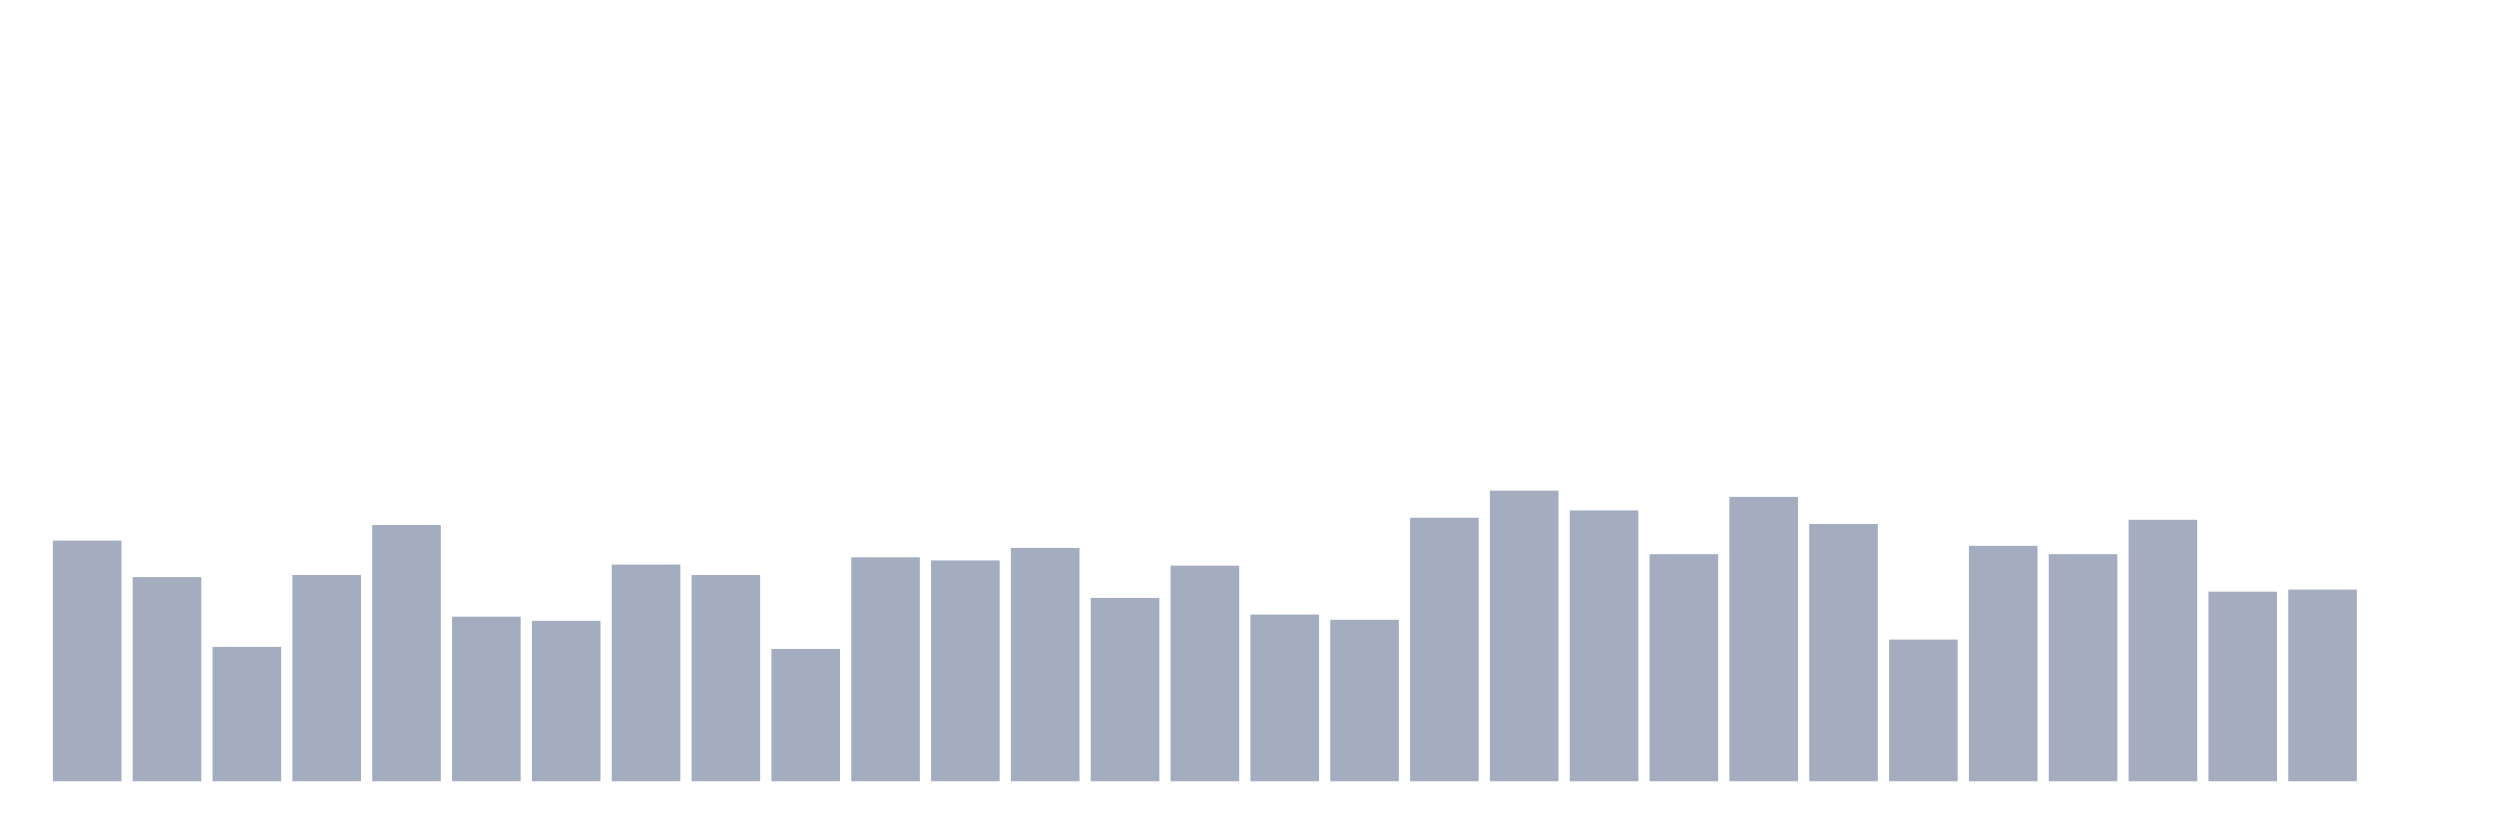
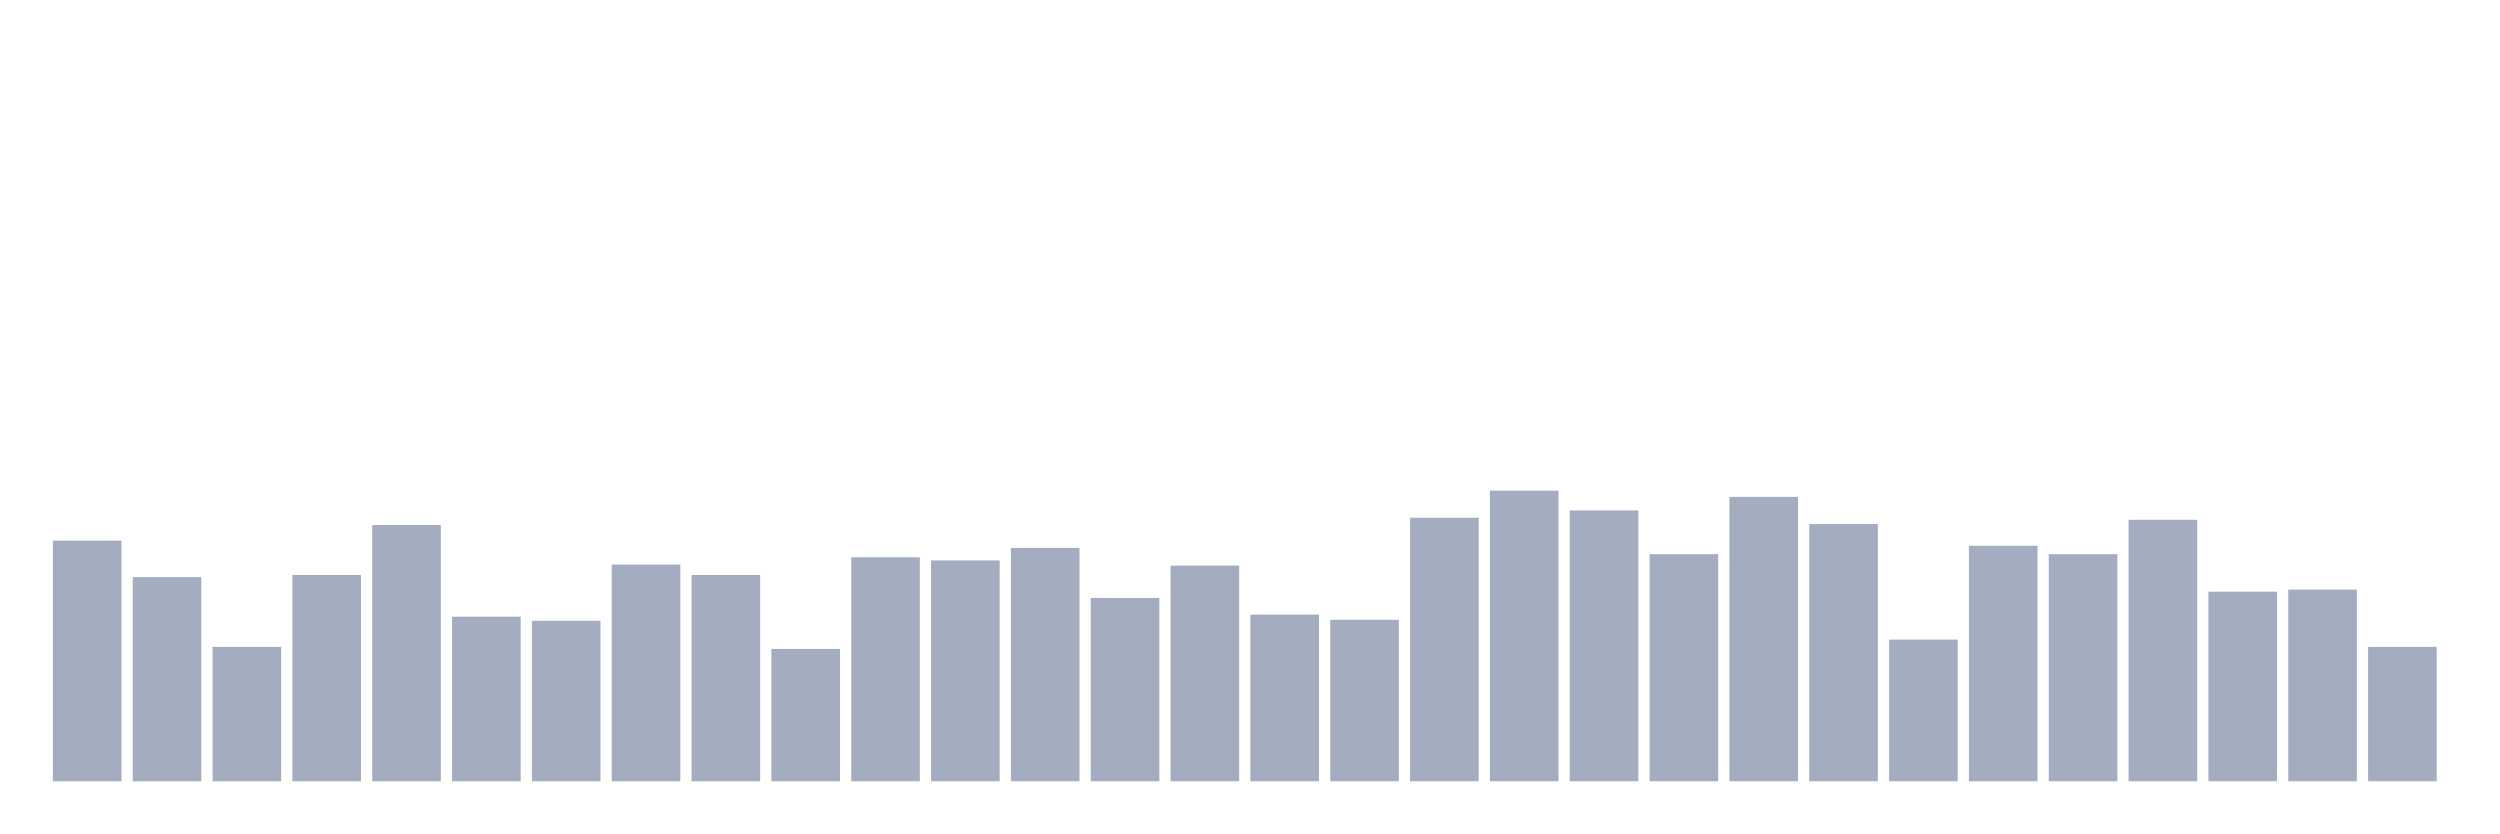
<svg xmlns="http://www.w3.org/2000/svg" viewBox="0 0 480 160">
  <g transform="translate(10,10)">
    <rect class="bar" x="0.153" width="13.175" y="93.8" height="46.2" fill="rgb(164,173,192)" />
    <rect class="bar" x="15.482" width="13.175" y="100.8" height="39.2" fill="rgb(164,173,192)" />
    <rect class="bar" x="30.81" width="13.175" y="114.2" height="25.8" fill="rgb(164,173,192)" />
    <rect class="bar" x="46.138" width="13.175" y="100.4" height="39.6" fill="rgb(164,173,192)" />
    <rect class="bar" x="61.466" width="13.175" y="90.8" height="49.2" fill="rgb(164,173,192)" />
    <rect class="bar" x="76.794" width="13.175" y="108.4" height="31.6" fill="rgb(164,173,192)" />
    <rect class="bar" x="92.123" width="13.175" y="109.2" height="30.8" fill="rgb(164,173,192)" />
    <rect class="bar" x="107.451" width="13.175" y="98.4" height="41.6" fill="rgb(164,173,192)" />
    <rect class="bar" x="122.779" width="13.175" y="100.4" height="39.6" fill="rgb(164,173,192)" />
    <rect class="bar" x="138.107" width="13.175" y="114.6" height="25.4" fill="rgb(164,173,192)" />
    <rect class="bar" x="153.436" width="13.175" y="97" height="43" fill="rgb(164,173,192)" />
    <rect class="bar" x="168.764" width="13.175" y="97.6" height="42.4" fill="rgb(164,173,192)" />
    <rect class="bar" x="184.092" width="13.175" y="95.2" height="44.8" fill="rgb(164,173,192)" />
    <rect class="bar" x="199.42" width="13.175" y="104.8" height="35.2" fill="rgb(164,173,192)" />
    <rect class="bar" x="214.748" width="13.175" y="98.6" height="41.4" fill="rgb(164,173,192)" />
    <rect class="bar" x="230.077" width="13.175" y="108" height="32" fill="rgb(164,173,192)" />
    <rect class="bar" x="245.405" width="13.175" y="109" height="31" fill="rgb(164,173,192)" />
    <rect class="bar" x="260.733" width="13.175" y="89.4" height="50.6" fill="rgb(164,173,192)" />
    <rect class="bar" x="276.061" width="13.175" y="84.2" height="55.8" fill="rgb(164,173,192)" />
    <rect class="bar" x="291.39" width="13.175" y="88" height="52" fill="rgb(164,173,192)" />
    <rect class="bar" x="306.718" width="13.175" y="96.4" height="43.6" fill="rgb(164,173,192)" />
    <rect class="bar" x="322.046" width="13.175" y="85.4" height="54.6" fill="rgb(164,173,192)" />
    <rect class="bar" x="337.374" width="13.175" y="90.6" height="49.4" fill="rgb(164,173,192)" />
    <rect class="bar" x="352.702" width="13.175" y="112.8" height="27.2" fill="rgb(164,173,192)" />
    <rect class="bar" x="368.031" width="13.175" y="94.8" height="45.2" fill="rgb(164,173,192)" />
    <rect class="bar" x="383.359" width="13.175" y="96.4" height="43.6" fill="rgb(164,173,192)" />
    <rect class="bar" x="398.687" width="13.175" y="89.8" height="50.2" fill="rgb(164,173,192)" />
    <rect class="bar" x="414.015" width="13.175" y="103.6" height="36.4" fill="rgb(164,173,192)" />
    <rect class="bar" x="429.344" width="13.175" y="103.2" height="36.8" fill="rgb(164,173,192)" />
-     <rect class="bar" x="444.672" width="13.175" y="140" height="0" fill="rgb(164,173,192)" />
+     <rect class="bar" x="444.672" width="13.175" y="114.2" height="25.8" fill="rgb(164,173,192)" />
  </g>
</svg>
